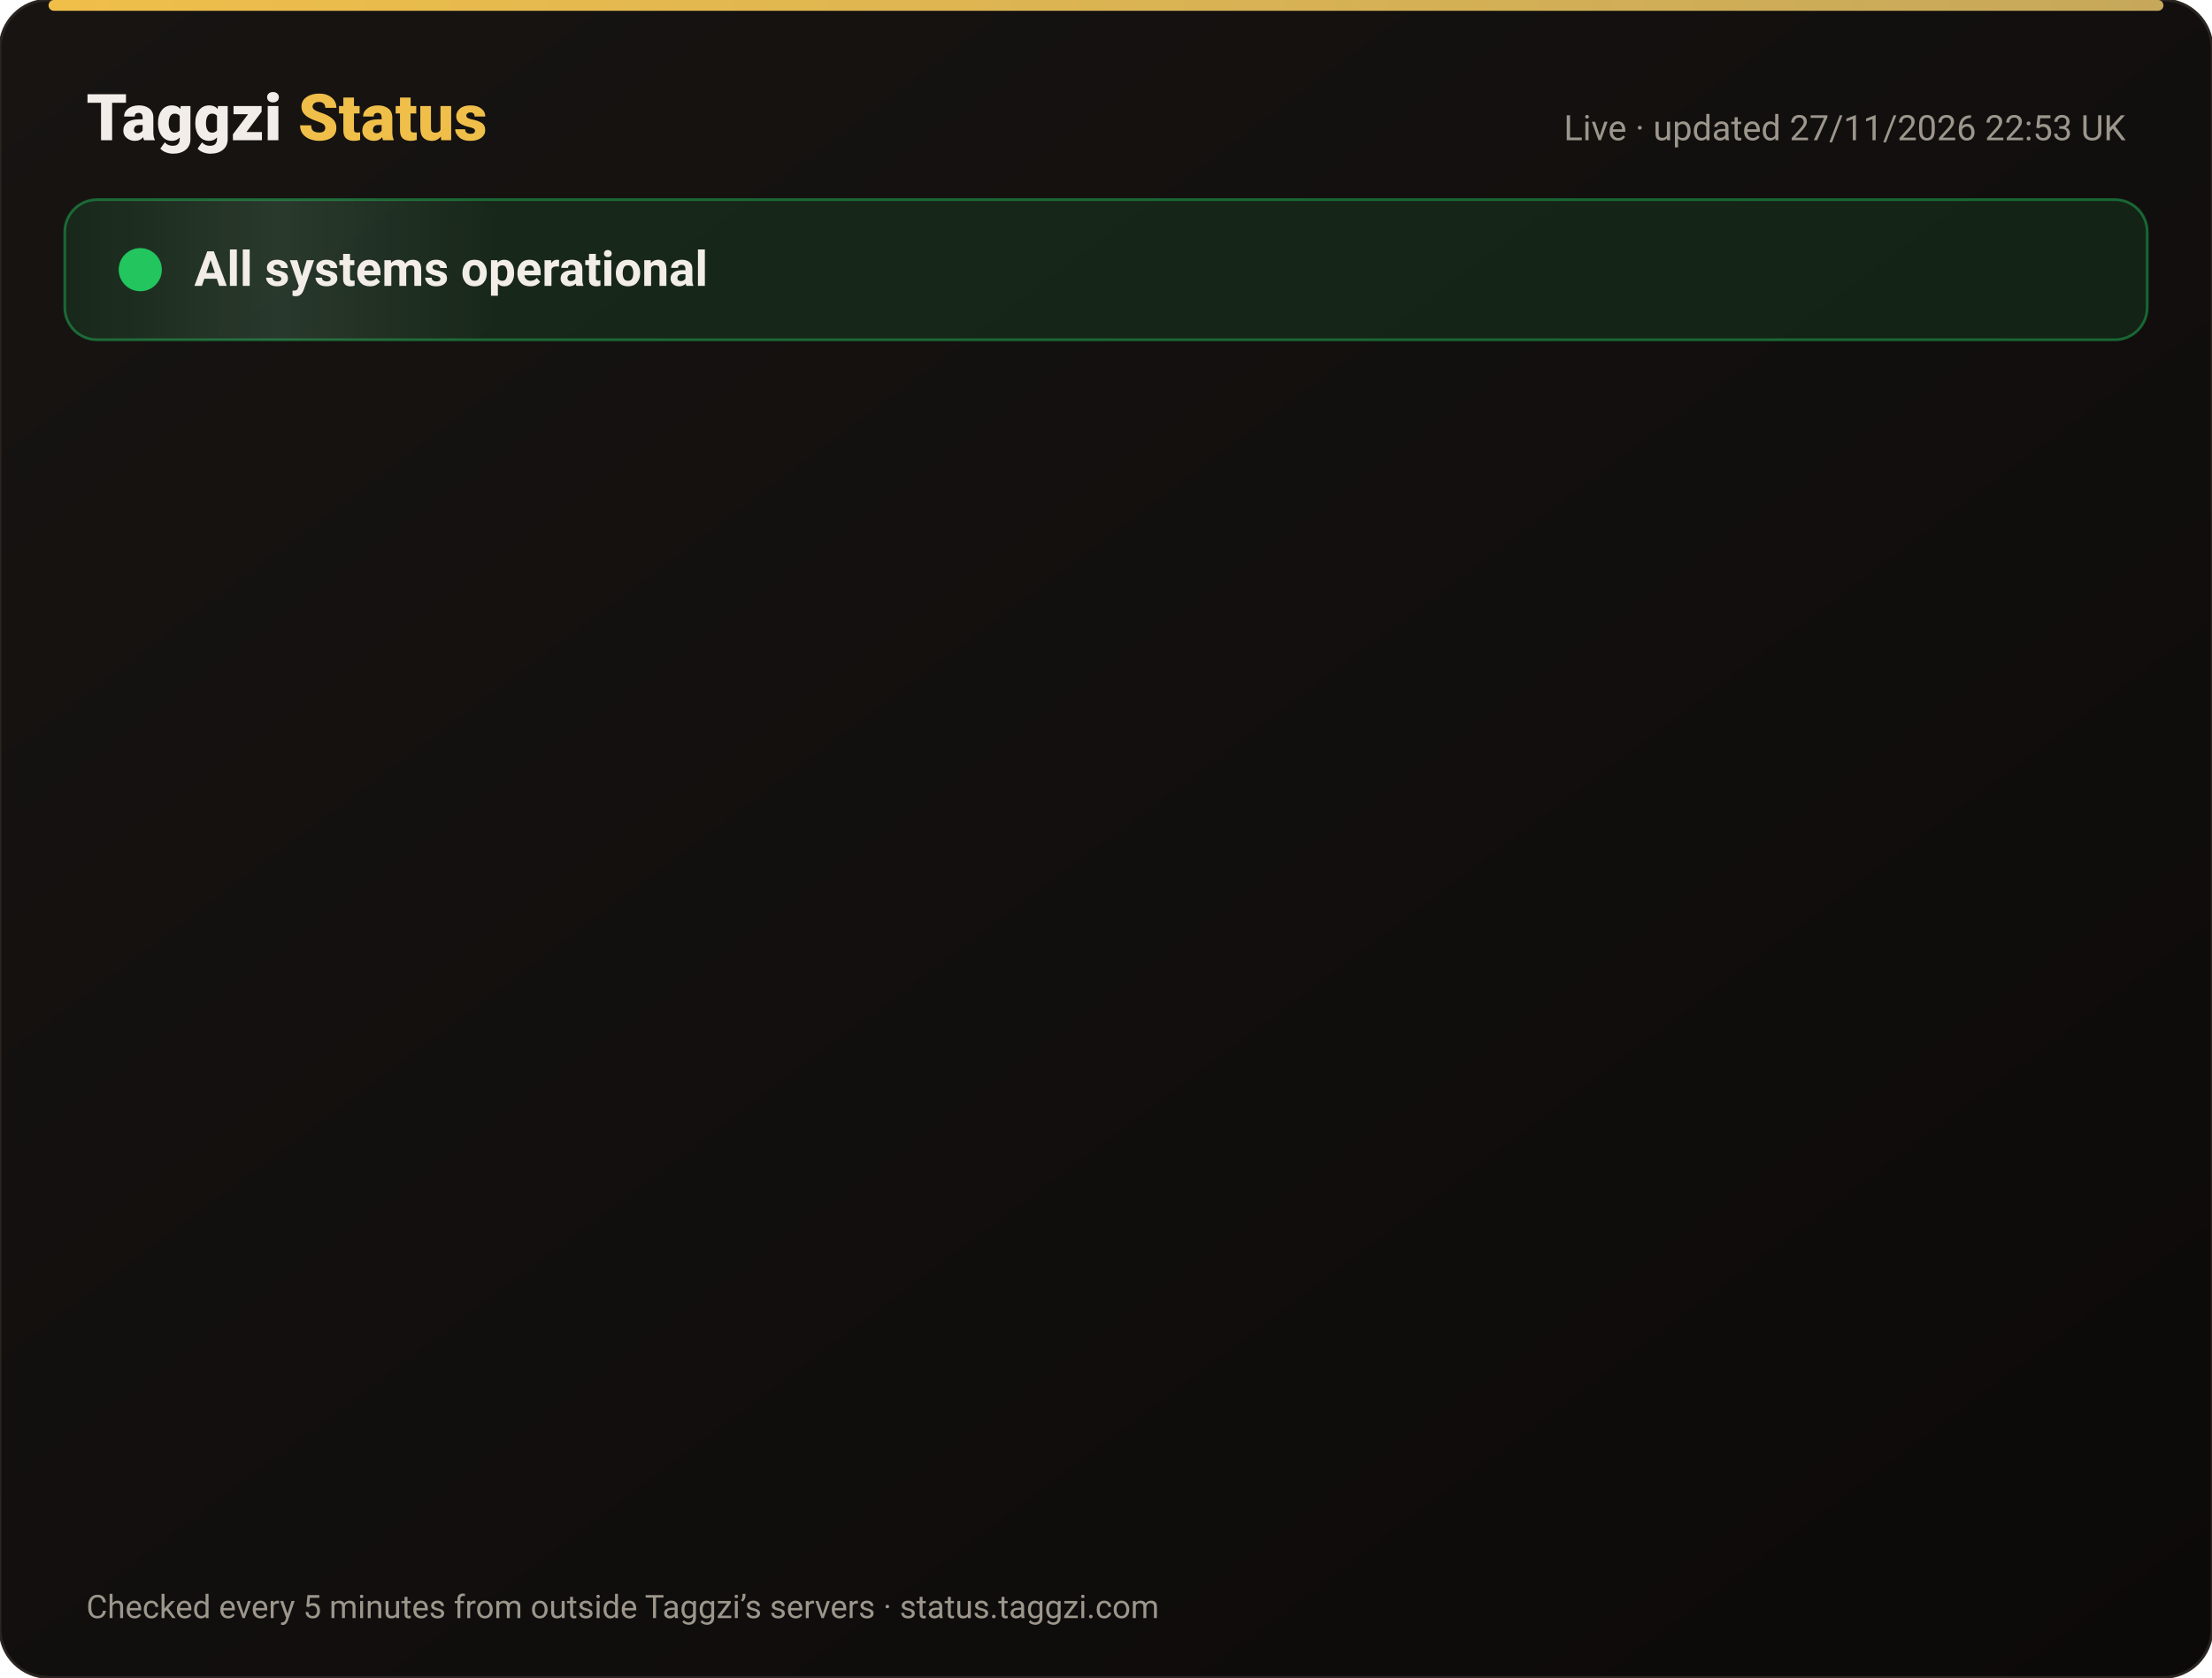
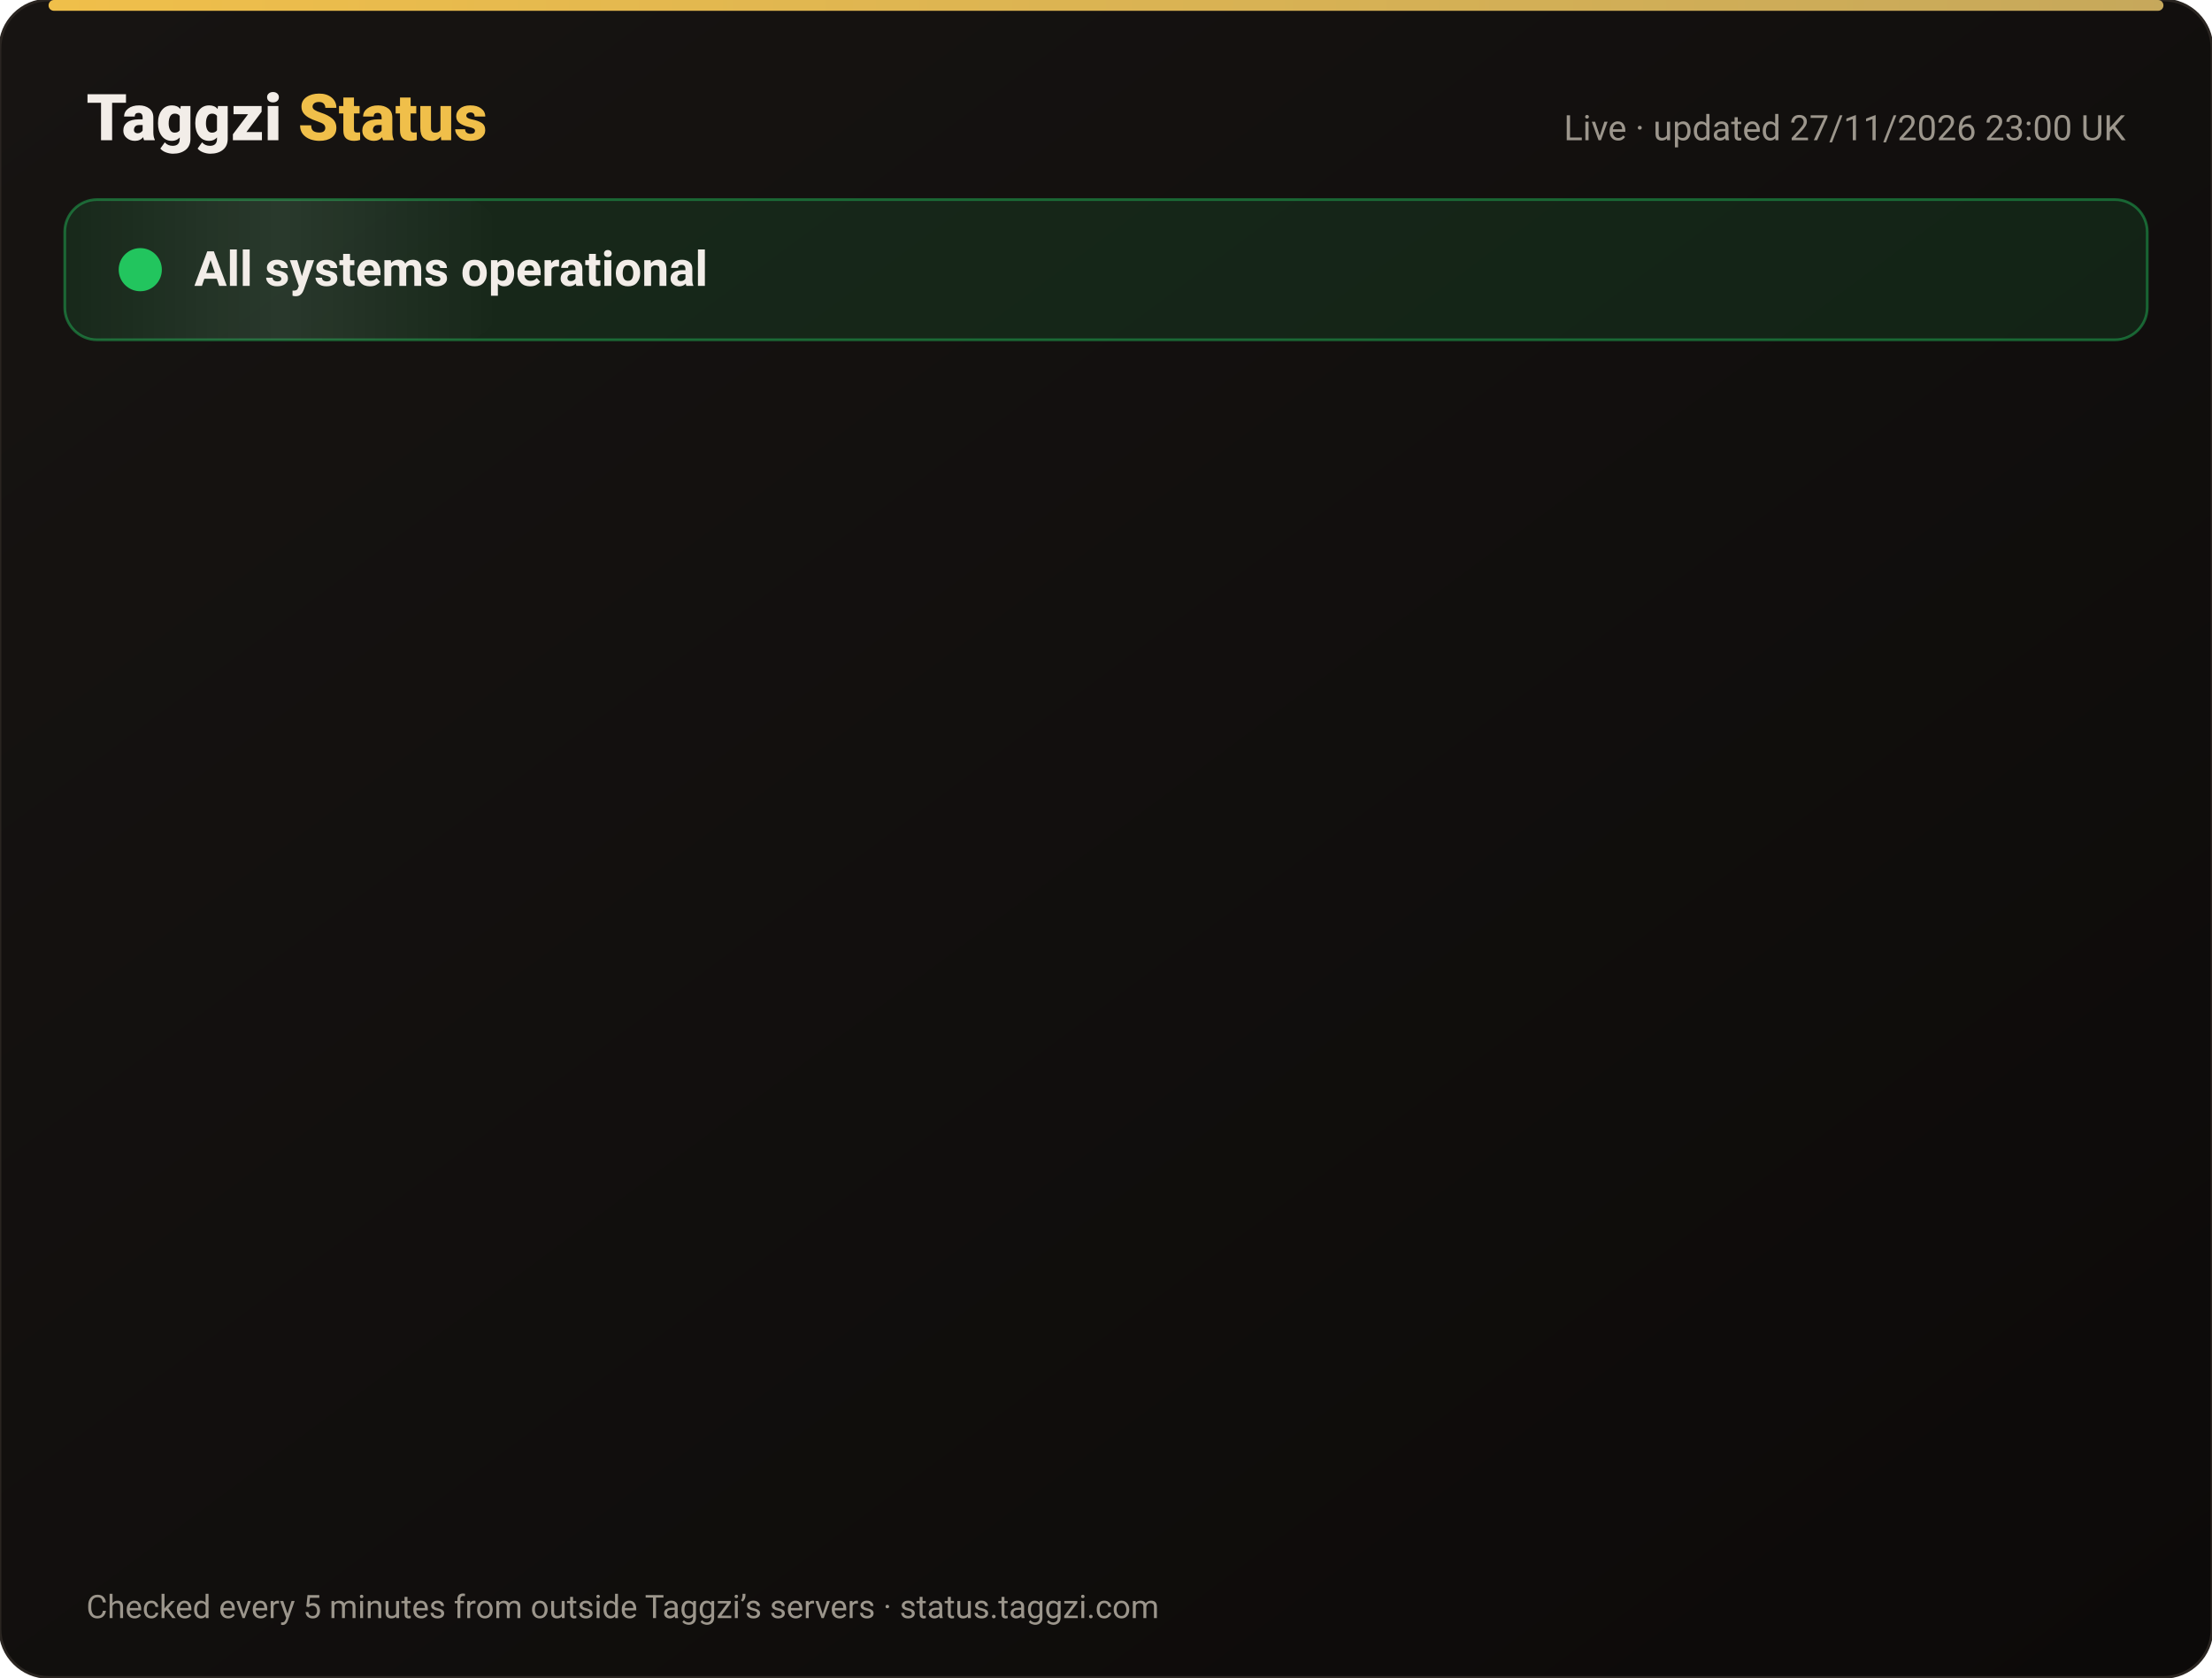
<svg xmlns="http://www.w3.org/2000/svg" width="820" height="622" viewBox="0 0 820 622" font-family="-apple-system,Segoe UI,Roboto,Helvetica,Arial,sans-serif">
  <defs>
    <linearGradient id="bg" x1="0" y1="0" x2="1" y2="1">
      <stop offset="0" stop-color="#171412" />
      <stop offset="1" stop-color="#0C0A09" />
    </linearGradient>
    <linearGradient id="gold" x1="0" x2="1">
      <stop offset="0" stop-color="#F0BF4A" />
      <stop offset="1" stop-color="#c6a85b" />
    </linearGradient>
    <linearGradient id="shine" x1="0" x2="1">
      <stop offset="0" stop-color="#fff" stop-opacity="0" />
      <stop offset=".5" stop-color="#fff" stop-opacity=".08" />
      <stop offset="1" stop-color="#fff" stop-opacity="0" />
    </linearGradient>
  </defs>
  <rect width="820" height="622" rx="18" fill="url(#bg)" stroke="#2a2521" />
  <rect x="18" y="0" width="784" height="4" rx="2" fill="url(#gold)" />
  <text x="32" y="52" font-size="24" font-weight="800" fill="#F2EDE8">Taggzi <tspan fill="#F0BF4A">Status</tspan>
  </text>
-   <text x="788" y="52" font-size="13" fill="#9C968C" text-anchor="end">Live · updated 27/11/2026 22:53 UK</text>
+   <text x="788" y="52" font-size="13" fill="#9C968C" text-anchor="end">Live · updated 27/11/2026 23:00 UK</text>
  <rect x="24" y="74" width="772" height="52" rx="12" fill="#22c55e" fill-opacity=".12" stroke="#22c55e" stroke-opacity=".45" />
  <rect x="24" y="74" width="160" height="52" rx="12" fill="url(#shine)">
    <animate attributeName="x" from="-160" to="820" dur="4s" repeatCount="indefinite" />
  </rect>
  <circle cx="52" cy="100" r="7" fill="#22c55e" />
  <circle cx="52" cy="100" r="7" fill="none" stroke="#22c55e" stroke-width="2">
    <animate attributeName="r" values="7;15;7" dur="2s" repeatCount="indefinite" />
    <animate attributeName="opacity" values=".9;0;.9" dur="2s" repeatCount="indefinite" />
  </circle>
  <text x="72" y="106" font-size="18" font-weight="700" fill="#F2EDE8">All systems operational</text>
  <g opacity="0">
    <animate attributeName="opacity" from="0" to="1" begin="0.00s" dur=".6s" fill="freeze" />
    <line x1="32" y1="188" x2="788" y2="188" stroke="#2a2521" />
    <circle cx="44" cy="166" r="6" fill="#22c55e">
      <animate attributeName="opacity" values="1;.45;1" dur="2.4s" begin="0.00s" repeatCount="indefinite" />
    </circle>
    <text x="62" y="171" font-size="15" font-weight="650" fill="#F2EDE8">Website</text>
    <text x="630" y="171" font-size="13" fill="#9C968C" text-anchor="end">99.98% uptime</text>
    <rect x="648" y="154" width="140" height="24" rx="12" fill="#22c55e" fill-opacity=".14" stroke="#22c55e" stroke-opacity=".5" />
    <text x="718" y="171" font-size="12" font-weight="700" fill="#22c55e" text-anchor="middle">Operational</text>
  </g>
  <g opacity="0">
    <animate attributeName="opacity" from="0" to="1" begin="0.15s" dur=".6s" fill="freeze" />
    <line x1="32" y1="234" x2="788" y2="234" stroke="#2a2521" />
    <circle cx="44" cy="212" r="6" fill="#22c55e">
      <animate attributeName="opacity" values="1;.45;1" dur="2.4s" begin="0.15s" repeatCount="indefinite" />
    </circle>
    <text x="62" y="217" font-size="15" font-weight="650" fill="#F2EDE8">Tag scans</text>
    <text x="630" y="217" font-size="13" fill="#9C968C" text-anchor="end">99.98% uptime</text>
    <rect x="648" y="200" width="140" height="24" rx="12" fill="#22c55e" fill-opacity=".14" stroke="#22c55e" stroke-opacity=".5" />
    <text x="718" y="217" font-size="12" font-weight="700" fill="#22c55e" text-anchor="middle">Operational</text>
  </g>
  <g opacity="0">
    <animate attributeName="opacity" from="0" to="1" begin="0.30s" dur=".6s" fill="freeze" />
    <line x1="32" y1="280" x2="788" y2="280" stroke="#2a2521" />
    <circle cx="44" cy="258" r="6" fill="#22c55e">
      <animate attributeName="opacity" values="1;.45;1" dur="2.4s" begin="0.30s" repeatCount="indefinite" />
    </circle>
    <text x="62" y="263" font-size="15" font-weight="650" fill="#F2EDE8">Manual tag lookup</text>
    <text x="630" y="263" font-size="13" fill="#9C968C" text-anchor="end">99.98% uptime</text>
    <rect x="648" y="246" width="140" height="24" rx="12" fill="#22c55e" fill-opacity=".14" stroke="#22c55e" stroke-opacity=".5" />
    <text x="718" y="263" font-size="12" font-weight="700" fill="#22c55e" text-anchor="middle">Operational</text>
  </g>
  <g opacity="0">
    <animate attributeName="opacity" from="0" to="1" begin="0.45s" dur=".6s" fill="freeze" />
    <line x1="32" y1="326" x2="788" y2="326" stroke="#2a2521" />
    <circle cx="44" cy="304" r="6" fill="#22c55e">
      <animate attributeName="opacity" values="1;.45;1" dur="2.4s" begin="0.45s" repeatCount="indefinite" />
    </circle>
    <text x="62" y="309" font-size="15" font-weight="650" fill="#F2EDE8">App &amp; login</text>
    <text x="630" y="309" font-size="13" fill="#9C968C" text-anchor="end">99.98% uptime</text>
    <rect x="648" y="292" width="140" height="24" rx="12" fill="#22c55e" fill-opacity=".14" stroke="#22c55e" stroke-opacity=".5" />
    <text x="718" y="309" font-size="12" font-weight="700" fill="#22c55e" text-anchor="middle">Operational</text>
  </g>
  <g opacity="0">
    <animate attributeName="opacity" from="0" to="1" begin="0.60s" dur=".6s" fill="freeze" />
    <line x1="32" y1="372" x2="788" y2="372" stroke="#2a2521" />
    <circle cx="44" cy="350" r="6" fill="#22c55e">
      <animate attributeName="opacity" values="1;.45;1" dur="2.4s" begin="0.60s" repeatCount="indefinite" />
    </circle>
    <text x="62" y="355" font-size="15" font-weight="650" fill="#F2EDE8">Community alerts</text>
    <text x="630" y="355" font-size="13" fill="#9C968C" text-anchor="end">99.98% uptime</text>
    <rect x="648" y="338" width="140" height="24" rx="12" fill="#22c55e" fill-opacity=".14" stroke="#22c55e" stroke-opacity=".5" />
    <text x="718" y="355" font-size="12" font-weight="700" fill="#22c55e" text-anchor="middle">Operational</text>
  </g>
  <g opacity="0">
    <animate attributeName="opacity" from="0" to="1" begin="0.75s" dur=".6s" fill="freeze" />
    <line x1="32" y1="418" x2="788" y2="418" stroke="#2a2521" />
    <circle cx="44" cy="396" r="6" fill="#22c55e">
      <animate attributeName="opacity" values="1;.45;1" dur="2.4s" begin="0.75s" repeatCount="indefinite" />
    </circle>
    <text x="62" y="401" font-size="15" font-weight="650" fill="#F2EDE8">Private calling</text>
    <text x="630" y="401" font-size="13" fill="#9C968C" text-anchor="end">99.98% uptime</text>
    <rect x="648" y="384" width="140" height="24" rx="12" fill="#22c55e" fill-opacity=".14" stroke="#22c55e" stroke-opacity=".5" />
    <text x="718" y="401" font-size="12" font-weight="700" fill="#22c55e" text-anchor="middle">Operational</text>
  </g>
  <g opacity="0">
    <animate attributeName="opacity" from="0" to="1" begin="0.90s" dur=".6s" fill="freeze" />
    <line x1="32" y1="464" x2="788" y2="464" stroke="#2a2521" />
    <circle cx="44" cy="442" r="6" fill="#22c55e">
      <animate attributeName="opacity" values="1;.45;1" dur="2.4s" begin="0.90s" repeatCount="indefinite" />
    </circle>
    <text x="62" y="447" font-size="15" font-weight="650" fill="#F2EDE8">Payments</text>
    <text x="630" y="447" font-size="13" fill="#9C968C" text-anchor="end">99.97% uptime</text>
    <rect x="648" y="430" width="140" height="24" rx="12" fill="#22c55e" fill-opacity=".14" stroke="#22c55e" stroke-opacity=".5" />
    <text x="718" y="447" font-size="12" font-weight="700" fill="#22c55e" text-anchor="middle">Operational</text>
  </g>
  <g opacity="0">
    <animate attributeName="opacity" from="0" to="1" begin="1.05s" dur=".6s" fill="freeze" />
    <line x1="32" y1="510" x2="788" y2="510" stroke="#2a2521" />
    <circle cx="44" cy="488" r="6" fill="#22c55e">
      <animate attributeName="opacity" values="1;.45;1" dur="2.4s" begin="1.05s" repeatCount="indefinite" />
    </circle>
    <text x="62" y="493" font-size="15" font-weight="650" fill="#F2EDE8">Email &amp; support</text>
    <text x="630" y="493" font-size="13" fill="#9C968C" text-anchor="end">99.98% uptime</text>
    <rect x="648" y="476" width="140" height="24" rx="12" fill="#22c55e" fill-opacity=".14" stroke="#22c55e" stroke-opacity=".5" />
    <text x="718" y="493" font-size="12" font-weight="700" fill="#22c55e" text-anchor="middle">Operational</text>
  </g>
  <g opacity="0">
    <animate attributeName="opacity" from="0" to="1" begin="1.20s" dur=".6s" fill="freeze" />
    <line x1="32" y1="556" x2="788" y2="556" stroke="#2a2521" />
    <circle cx="44" cy="534" r="6" fill="#22c55e">
      <animate attributeName="opacity" values="1;.45;1" dur="2.4s" begin="1.20s" repeatCount="indefinite" />
    </circle>
    <text x="62" y="539" font-size="15" font-weight="650" fill="#F2EDE8">Secure connection (SSL)</text>
    <text x="630" y="539" font-size="13" fill="#9C968C" text-anchor="end">100.00% uptime</text>
    <rect x="648" y="522" width="140" height="24" rx="12" fill="#22c55e" fill-opacity=".14" stroke="#22c55e" stroke-opacity=".5" />
    <text x="718" y="539" font-size="12" font-weight="700" fill="#22c55e" text-anchor="middle">Operational</text>
  </g>
  <text x="32" y="600" font-size="12" fill="#9C968C">Checked every 5 minutes from outside Taggzi’s servers · status.taggzi.com</text>
</svg>
